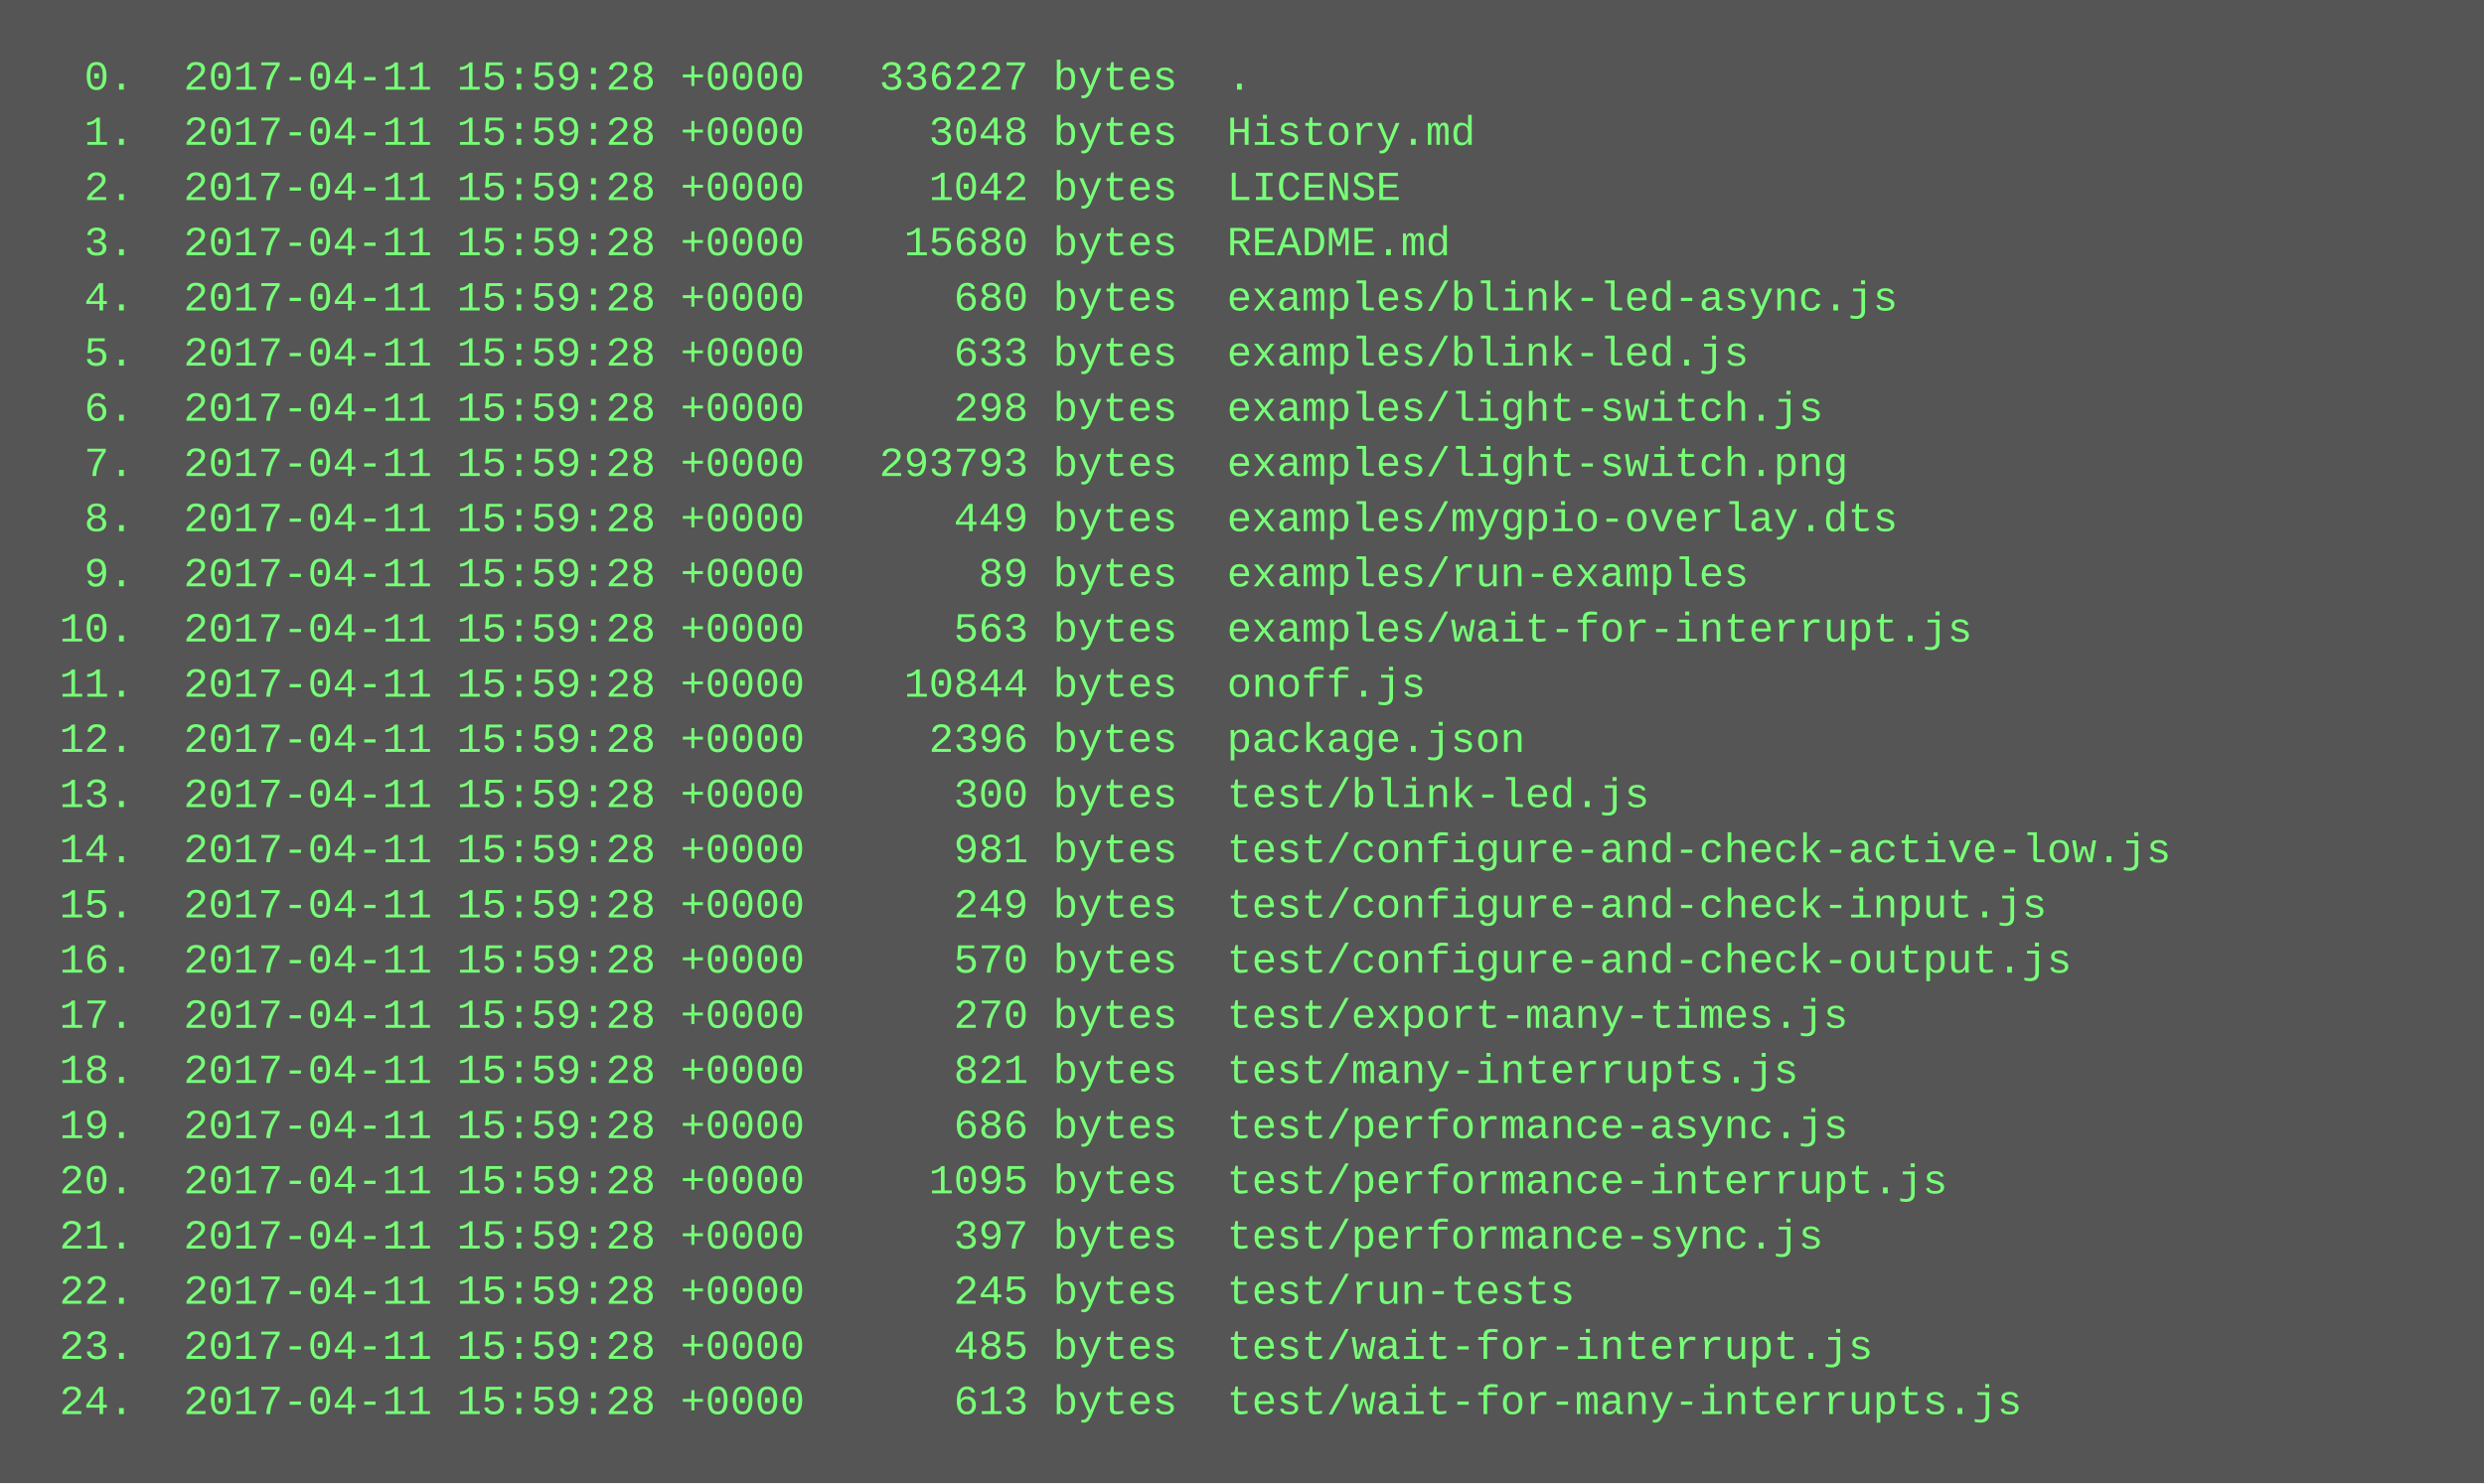
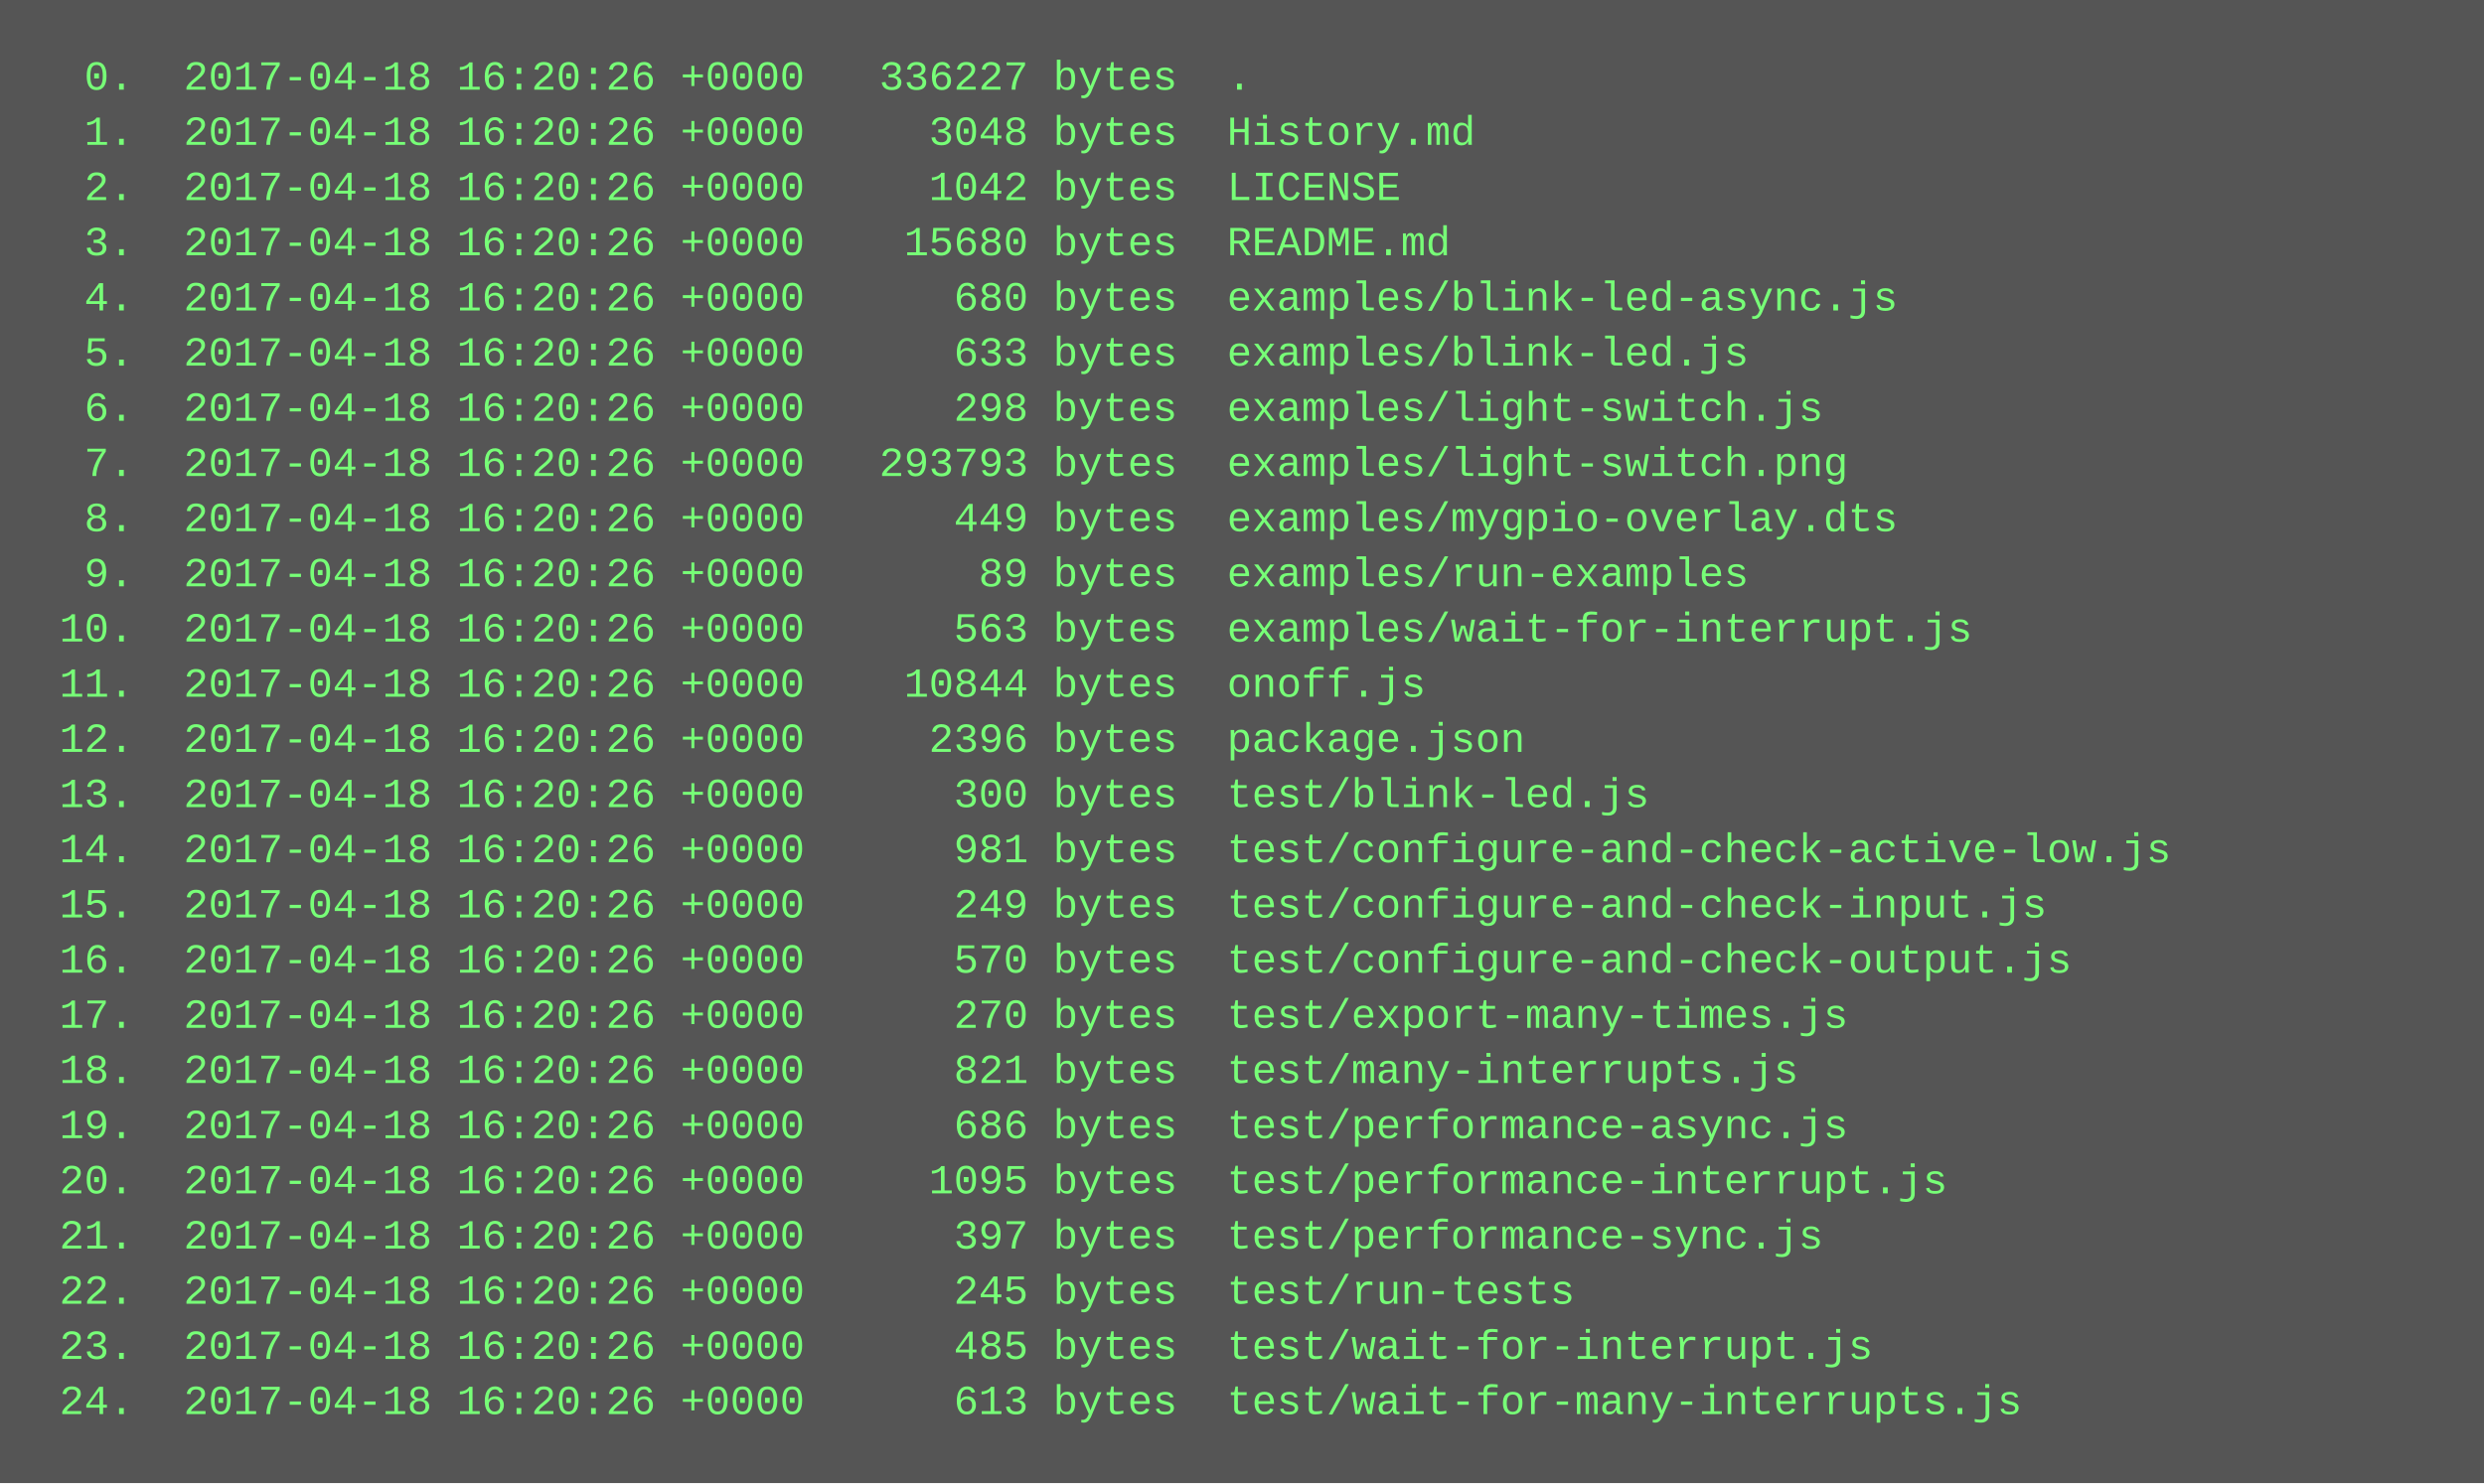
<svg xmlns="http://www.w3.org/2000/svg" height="430" width="720">
  <rect height="430" fill="#555" width="720" />
  <text fill="#7f7" font-family="Courier New" font-size="12" xml:space="preserve">
-     <tspan x="10" y="26">  0.  2017-04-11 15:59:28 +0000   336227 bytes  .</tspan>
-     <tspan x="10" y="42">  1.  2017-04-11 15:59:28 +0000     3048 bytes  History.md</tspan>
-     <tspan x="10" y="58">  2.  2017-04-11 15:59:28 +0000     1042 bytes  LICENSE</tspan>
-     <tspan x="10" y="74">  3.  2017-04-11 15:59:28 +0000    15680 bytes  README.md</tspan>
-     <tspan x="10" y="90">  4.  2017-04-11 15:59:28 +0000      680 bytes  examples/blink-led-async.js</tspan>
-     <tspan x="10" y="106">  5.  2017-04-11 15:59:28 +0000      633 bytes  examples/blink-led.js</tspan>
-     <tspan x="10" y="122">  6.  2017-04-11 15:59:28 +0000      298 bytes  examples/light-switch.js</tspan>
-     <tspan x="10" y="138">  7.  2017-04-11 15:59:28 +0000   293793 bytes  examples/light-switch.png</tspan>
-     <tspan x="10" y="154">  8.  2017-04-11 15:59:28 +0000      449 bytes  examples/mygpio-overlay.dts</tspan>
-     <tspan x="10" y="170">  9.  2017-04-11 15:59:28 +0000       89 bytes  examples/run-examples</tspan>
-     <tspan x="10" y="186"> 10.  2017-04-11 15:59:28 +0000      563 bytes  examples/wait-for-interrupt.js</tspan>
-     <tspan x="10" y="202"> 11.  2017-04-11 15:59:28 +0000    10844 bytes  onoff.js</tspan>
-     <tspan x="10" y="218"> 12.  2017-04-11 15:59:28 +0000     2396 bytes  package.json</tspan>
-     <tspan x="10" y="234"> 13.  2017-04-11 15:59:28 +0000      300 bytes  test/blink-led.js</tspan>
-     <tspan x="10" y="250"> 14.  2017-04-11 15:59:28 +0000      981 bytes  test/configure-and-check-active-low.js</tspan>
-     <tspan x="10" y="266"> 15.  2017-04-11 15:59:28 +0000      249 bytes  test/configure-and-check-input.js</tspan>
-     <tspan x="10" y="282"> 16.  2017-04-11 15:59:28 +0000      570 bytes  test/configure-and-check-output.js</tspan>
-     <tspan x="10" y="298"> 17.  2017-04-11 15:59:28 +0000      270 bytes  test/export-many-times.js</tspan>
-     <tspan x="10" y="314"> 18.  2017-04-11 15:59:28 +0000      821 bytes  test/many-interrupts.js</tspan>
-     <tspan x="10" y="330"> 19.  2017-04-11 15:59:28 +0000      686 bytes  test/performance-async.js</tspan>
-     <tspan x="10" y="346"> 20.  2017-04-11 15:59:28 +0000     1095 bytes  test/performance-interrupt.js</tspan>
-     <tspan x="10" y="362"> 21.  2017-04-11 15:59:28 +0000      397 bytes  test/performance-sync.js</tspan>
-     <tspan x="10" y="378"> 22.  2017-04-11 15:59:28 +0000      245 bytes  test/run-tests</tspan>
-     <tspan x="10" y="394"> 23.  2017-04-11 15:59:28 +0000      485 bytes  test/wait-for-interrupt.js</tspan>
-     <tspan x="10" y="410"> 24.  2017-04-11 15:59:28 +0000      613 bytes  test/wait-for-many-interrupts.js</tspan>
+     <tspan x="10" y="26">  0.  2017-04-18 16:20:26 +0000   336227 bytes  .</tspan>
+     <tspan x="10" y="42">  1.  2017-04-18 16:20:26 +0000     3048 bytes  History.md</tspan>
+     <tspan x="10" y="58">  2.  2017-04-18 16:20:26 +0000     1042 bytes  LICENSE</tspan>
+     <tspan x="10" y="74">  3.  2017-04-18 16:20:26 +0000    15680 bytes  README.md</tspan>
+     <tspan x="10" y="90">  4.  2017-04-18 16:20:26 +0000      680 bytes  examples/blink-led-async.js</tspan>
+     <tspan x="10" y="106">  5.  2017-04-18 16:20:26 +0000      633 bytes  examples/blink-led.js</tspan>
+     <tspan x="10" y="122">  6.  2017-04-18 16:20:26 +0000      298 bytes  examples/light-switch.js</tspan>
+     <tspan x="10" y="138">  7.  2017-04-18 16:20:26 +0000   293793 bytes  examples/light-switch.png</tspan>
+     <tspan x="10" y="154">  8.  2017-04-18 16:20:26 +0000      449 bytes  examples/mygpio-overlay.dts</tspan>
+     <tspan x="10" y="170">  9.  2017-04-18 16:20:26 +0000       89 bytes  examples/run-examples</tspan>
+     <tspan x="10" y="186"> 10.  2017-04-18 16:20:26 +0000      563 bytes  examples/wait-for-interrupt.js</tspan>
+     <tspan x="10" y="202"> 11.  2017-04-18 16:20:26 +0000    10844 bytes  onoff.js</tspan>
+     <tspan x="10" y="218"> 12.  2017-04-18 16:20:26 +0000     2396 bytes  package.json</tspan>
+     <tspan x="10" y="234"> 13.  2017-04-18 16:20:26 +0000      300 bytes  test/blink-led.js</tspan>
+     <tspan x="10" y="250"> 14.  2017-04-18 16:20:26 +0000      981 bytes  test/configure-and-check-active-low.js</tspan>
+     <tspan x="10" y="266"> 15.  2017-04-18 16:20:26 +0000      249 bytes  test/configure-and-check-input.js</tspan>
+     <tspan x="10" y="282"> 16.  2017-04-18 16:20:26 +0000      570 bytes  test/configure-and-check-output.js</tspan>
+     <tspan x="10" y="298"> 17.  2017-04-18 16:20:26 +0000      270 bytes  test/export-many-times.js</tspan>
+     <tspan x="10" y="314"> 18.  2017-04-18 16:20:26 +0000      821 bytes  test/many-interrupts.js</tspan>
+     <tspan x="10" y="330"> 19.  2017-04-18 16:20:26 +0000      686 bytes  test/performance-async.js</tspan>
+     <tspan x="10" y="346"> 20.  2017-04-18 16:20:26 +0000     1095 bytes  test/performance-interrupt.js</tspan>
+     <tspan x="10" y="362"> 21.  2017-04-18 16:20:26 +0000      397 bytes  test/performance-sync.js</tspan>
+     <tspan x="10" y="378"> 22.  2017-04-18 16:20:26 +0000      245 bytes  test/run-tests</tspan>
+     <tspan x="10" y="394"> 23.  2017-04-18 16:20:26 +0000      485 bytes  test/wait-for-interrupt.js</tspan>
+     <tspan x="10" y="410"> 24.  2017-04-18 16:20:26 +0000      613 bytes  test/wait-for-many-interrupts.js</tspan>
  </text>
</svg>
